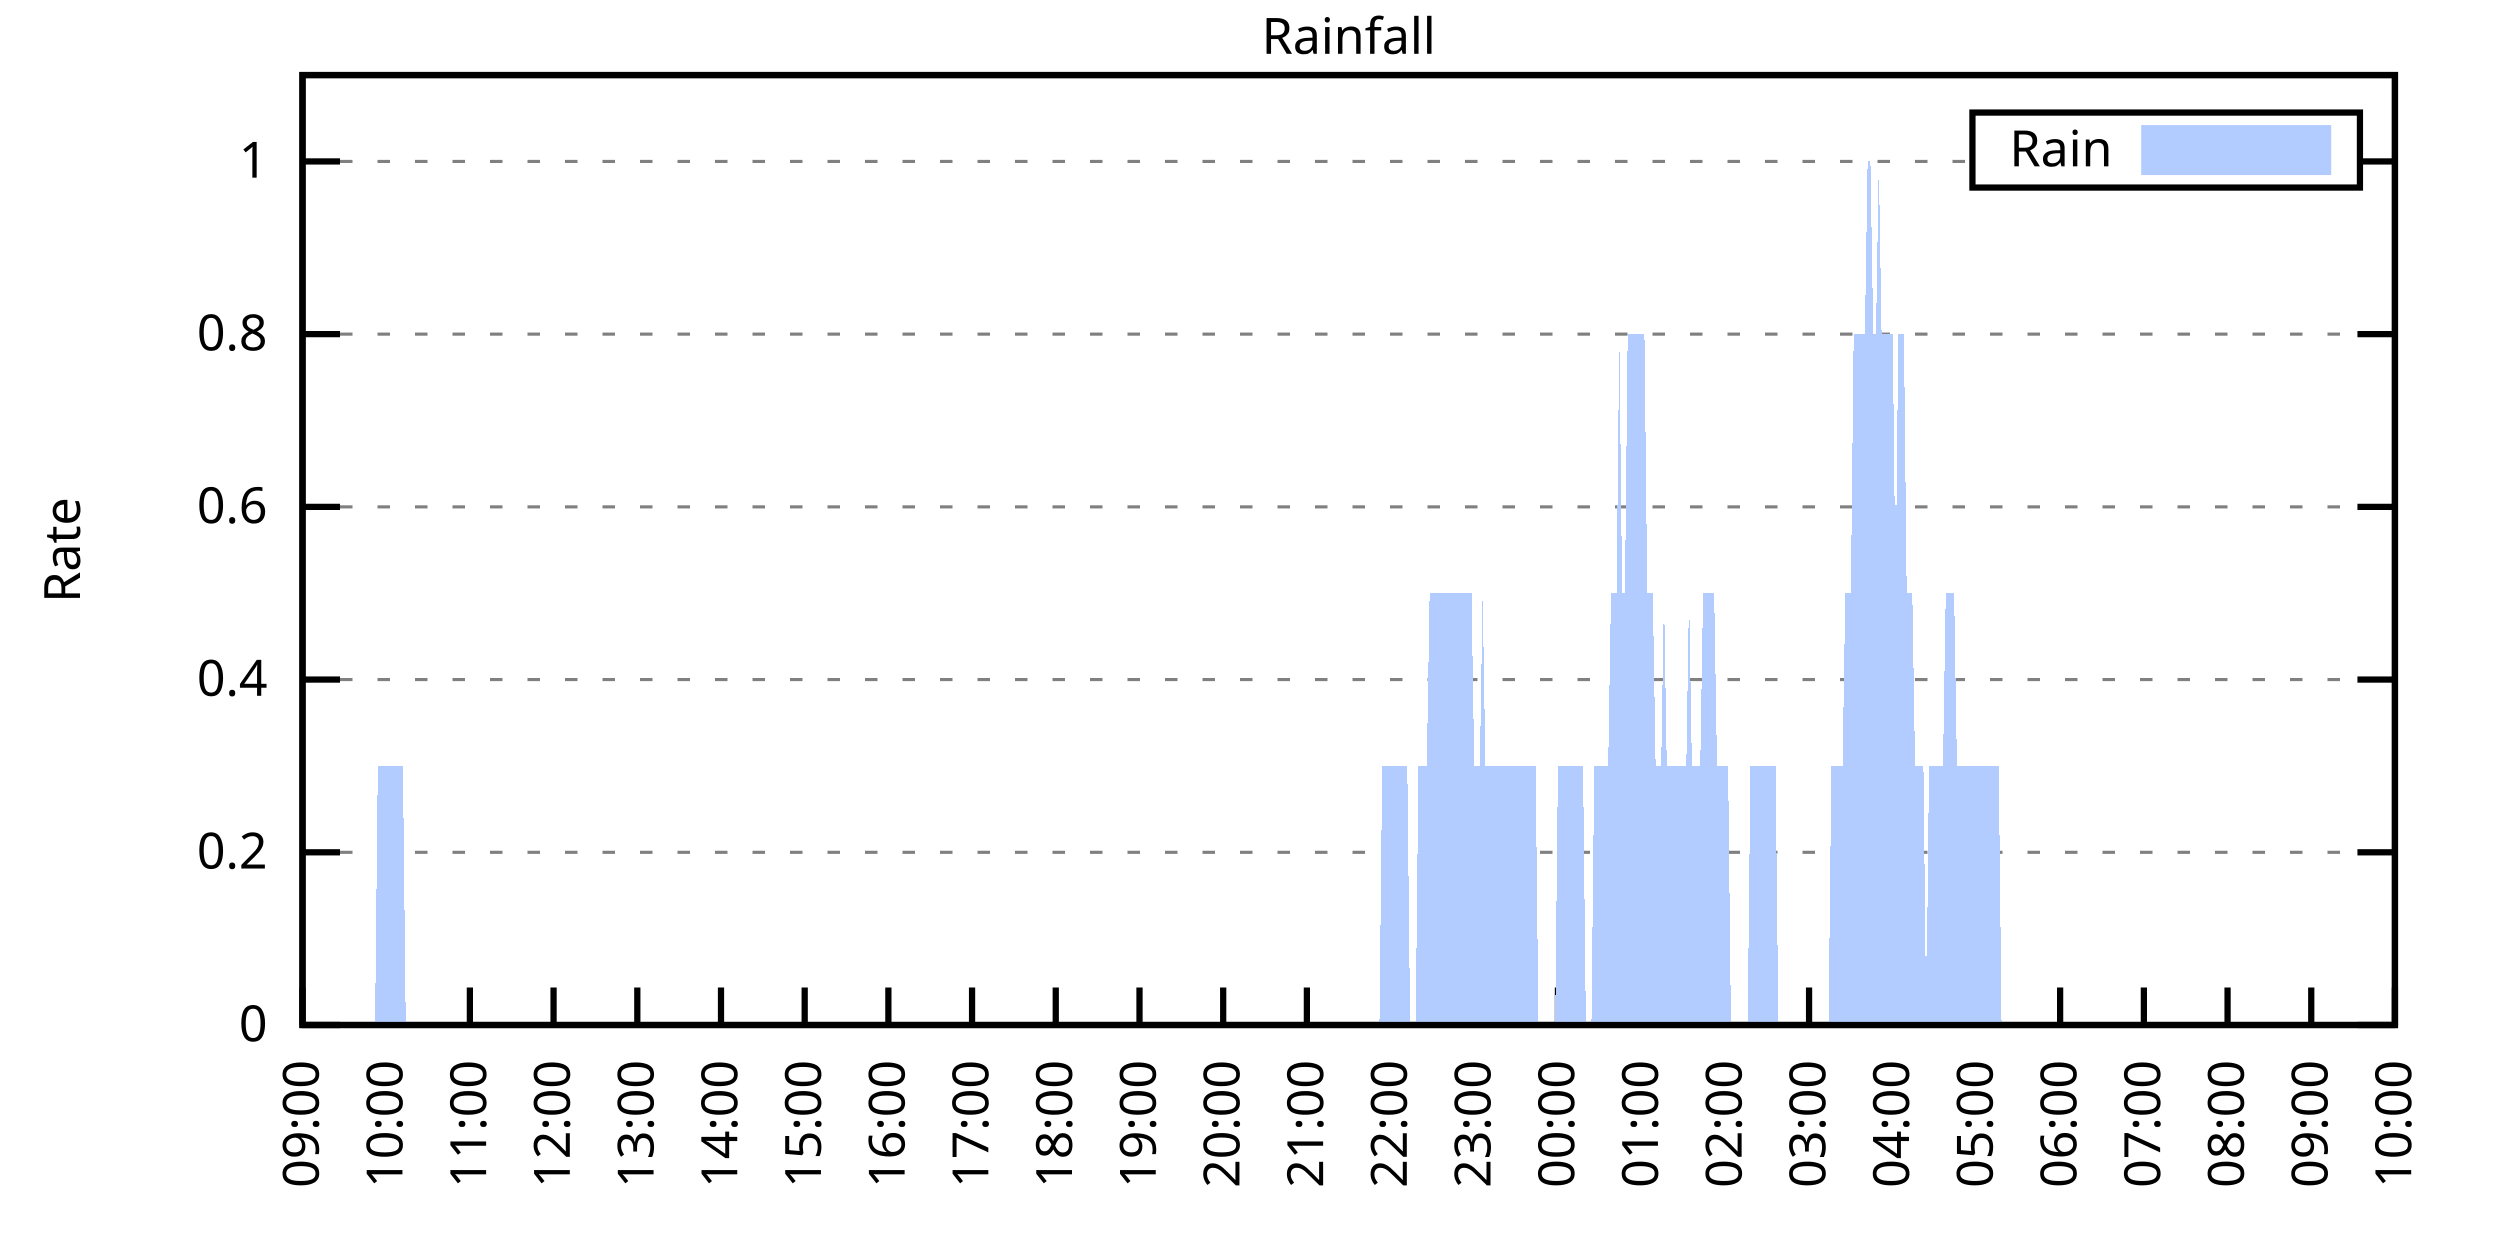
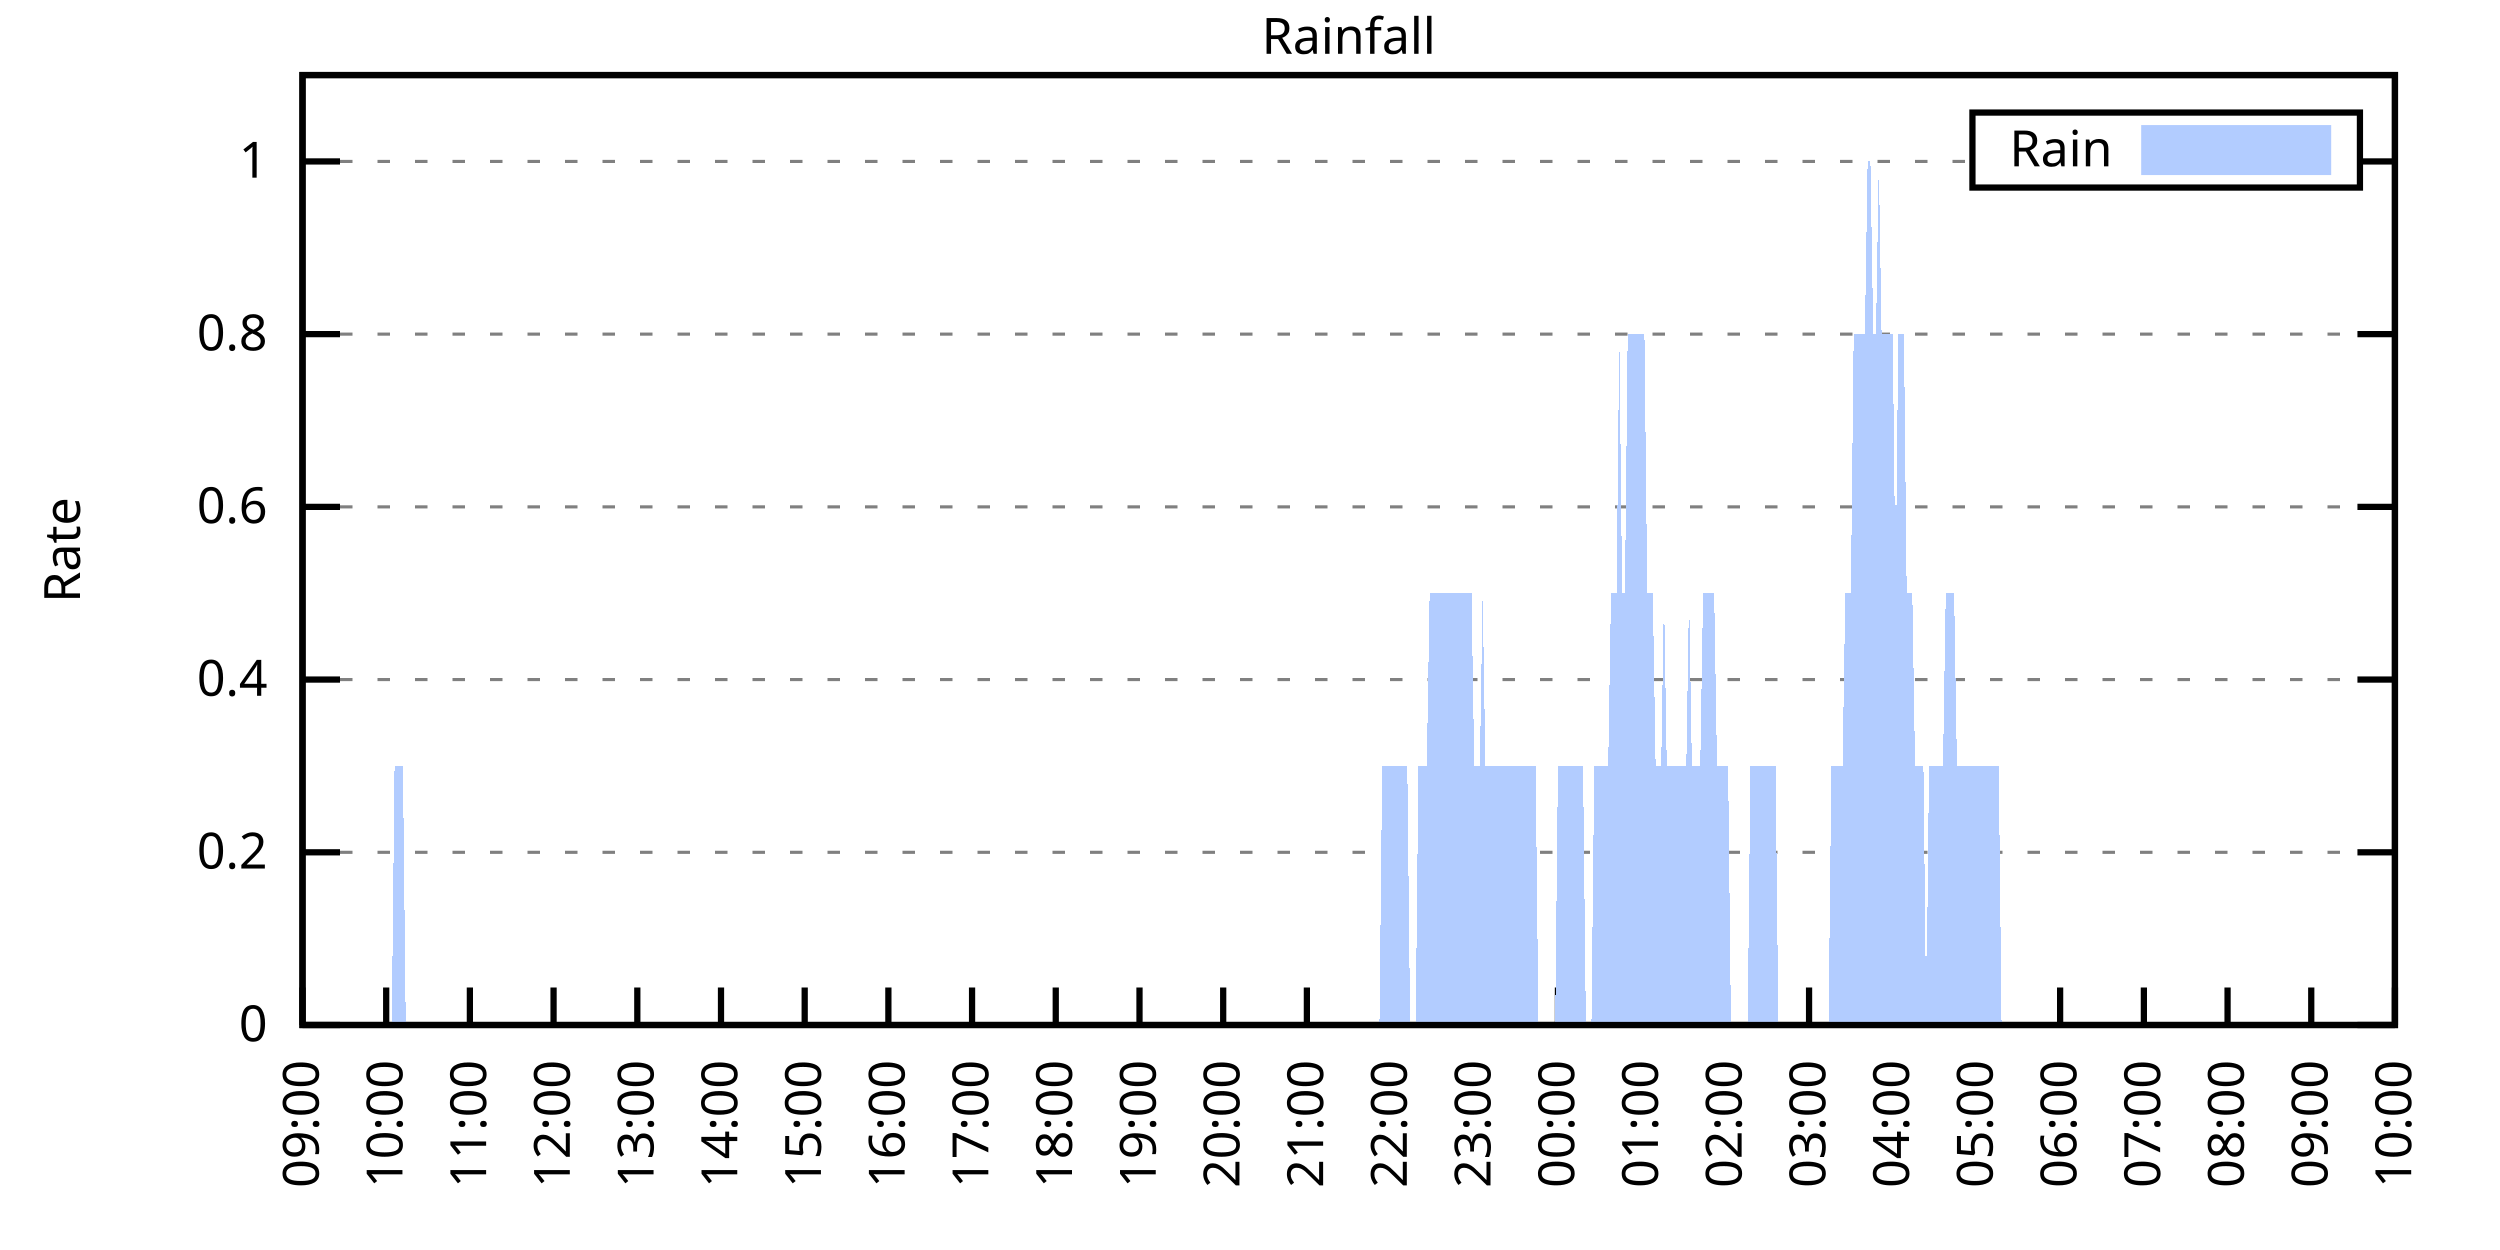
<svg xmlns="http://www.w3.org/2000/svg" xmlns:xlink="http://www.w3.org/1999/xlink" width="400" height="200" viewBox="0 0 400 200">
  <g id="gnuplot_canvas">
    <rect x="0" y="0" width="400" height="200" fill="none" />
    <defs>
      <circle id="gpDot" r="0.5" stroke-width="0.5" stroke="currentColor" />
      <path id="gpPt0" stroke-width="0.333" stroke="currentColor" d="M-1,0 h2 M0,-1 v2" />
      <path id="gpPt1" stroke-width="0.333" stroke="currentColor" d="M-1,-1 L1,1 M1,-1 L-1,1" />
      <path id="gpPt2" stroke-width="0.333" stroke="currentColor" d="M-1,0 L1,0 M0,-1 L0,1 M-1,-1 L1,1 M-1,1 L1,-1" />
      <rect id="gpPt3" stroke-width="0.333" stroke="currentColor" x="-1" y="-1" width="2" height="2" />
      <rect id="gpPt4" stroke-width="0.333" stroke="currentColor" fill="currentColor" x="-1" y="-1" width="2" height="2" />
      <circle id="gpPt5" stroke-width="0.333" stroke="currentColor" cx="0" cy="0" r="1" />
      <use xlink:href="#gpPt5" id="gpPt6" fill="currentColor" stroke="none" />
      <path id="gpPt7" stroke-width="0.333" stroke="currentColor" d="M0,-1.33 L-1.33,0.67 L1.33,0.67 z" />
      <use xlink:href="#gpPt7" id="gpPt8" fill="currentColor" stroke="none" />
      <use xlink:href="#gpPt7" id="gpPt9" stroke="currentColor" transform="rotate(180)" />
      <use xlink:href="#gpPt9" id="gpPt10" fill="currentColor" stroke="none" />
      <use xlink:href="#gpPt3" id="gpPt11" stroke="currentColor" transform="rotate(45)" />
      <use xlink:href="#gpPt11" id="gpPt12" fill="currentColor" stroke="none" />
      <path id="gpPt13" stroke-width="0.333" stroke="currentColor" d="M0,1.330 L1.265,0.411 L0.782,-1.067 L-0.782,-1.076 L-1.265,0.411 z" />
      <use xlink:href="#gpPt13" id="gpPt14" fill="currentColor" stroke="none" />
      <filter id="textbox" filterUnits="objectBoundingBox" x="0" y="0" height="1" width="1">
        <feFlood flood-color="white" flood-opacity="1" result="bgnd" />
        <feComposite in="SourceGraphic" in2="bgnd" operator="atop" />
      </filter>
      <filter id="greybox" filterUnits="objectBoundingBox" x="0" y="0" height="1" width="1">
        <feFlood flood-color="lightgrey" flood-opacity="1" result="grey" />
        <feComposite in="SourceGraphic" in2="grey" operator="atop" />
      </filter>
    </defs>
    <g fill="none" color="white" stroke="currentColor" stroke-width="1.00" stroke-linecap="butt" stroke-linejoin="miter">
</g>
    <g fill="none" color="black" stroke="currentColor" stroke-width="1.00" stroke-linecap="butt" stroke-linejoin="miter">
      <g stroke="none" shape-rendering="crispEdges">
        <polygon fill="rgb(255, 255, 255)" points="48.40,164.00 383.18,164.00 383.18,12.02 48.40,12.02 " />
      </g>
    </g>
    <g fill="none" color="black" stroke="currentColor" stroke-width="1.00" stroke-linecap="butt" stroke-linejoin="miter">
</g>
    <g fill="none" color="black" stroke="black" stroke-width="0.50" stroke-linecap="butt" stroke-linejoin="miter">
</g>
    <g fill="none" color="gray" stroke="currentColor" stroke-width="0.50" stroke-linecap="butt" stroke-linejoin="miter">
      <path stroke="gray" stroke-dasharray="2,4" class="gridline" d="M48.40,164.00 L383.19,164.00  " />
    </g>
    <g fill="none" color="gray" stroke="gray" stroke-width="1.00" stroke-linecap="butt" stroke-linejoin="miter">
</g>
    <g fill="none" color="black" stroke="currentColor" stroke-width="1.00" stroke-linecap="butt" stroke-linejoin="miter">
      <path stroke="black" d="M48.40,164.00 L54.40,164.00 M383.19,164.00 L377.19,164.00  " />
      <g transform="translate(42.80,166.60)" stroke="none" fill="black" font-family="Sans" font-size="8.00" text-anchor="end">
        <text>
          <tspan font-family="Sans"> 0</tspan>
        </text>
      </g>
    </g>
    <g fill="none" color="black" stroke="currentColor" stroke-width="1.00" stroke-linecap="butt" stroke-linejoin="miter">
</g>
    <g fill="none" color="black" stroke="black" stroke-width="0.50" stroke-linecap="butt" stroke-linejoin="miter">
</g>
    <g fill="none" color="gray" stroke="currentColor" stroke-width="0.50" stroke-linecap="butt" stroke-linejoin="miter">
      <path stroke="gray" stroke-dasharray="2,4" class="gridline" d="M48.40,136.37 L383.19,136.37  " />
    </g>
    <g fill="none" color="gray" stroke="gray" stroke-width="1.00" stroke-linecap="butt" stroke-linejoin="miter">
</g>
    <g fill="none" color="black" stroke="currentColor" stroke-width="1.00" stroke-linecap="butt" stroke-linejoin="miter">
      <path stroke="black" d="M48.40,136.37 L54.40,136.37 M383.19,136.37 L377.19,136.37  " />
      <g transform="translate(42.80,138.97)" stroke="none" fill="black" font-family="Sans" font-size="8.00" text-anchor="end">
        <text>
          <tspan font-family="Sans"> 0.2</tspan>
        </text>
      </g>
    </g>
    <g fill="none" color="black" stroke="currentColor" stroke-width="1.00" stroke-linecap="butt" stroke-linejoin="miter">
</g>
    <g fill="none" color="black" stroke="black" stroke-width="0.50" stroke-linecap="butt" stroke-linejoin="miter">
</g>
    <g fill="none" color="gray" stroke="currentColor" stroke-width="0.50" stroke-linecap="butt" stroke-linejoin="miter">
      <path stroke="gray" stroke-dasharray="2,4" class="gridline" d="M48.40,108.73 L383.19,108.73  " />
    </g>
    <g fill="none" color="gray" stroke="gray" stroke-width="1.00" stroke-linecap="butt" stroke-linejoin="miter">
</g>
    <g fill="none" color="black" stroke="currentColor" stroke-width="1.00" stroke-linecap="butt" stroke-linejoin="miter">
      <path stroke="black" d="M48.40,108.73 L54.40,108.73 M383.19,108.73 L377.19,108.73  " />
      <g transform="translate(42.80,111.33)" stroke="none" fill="black" font-family="Sans" font-size="8.00" text-anchor="end">
        <text>
          <tspan font-family="Sans"> 0.4</tspan>
        </text>
      </g>
    </g>
    <g fill="none" color="black" stroke="currentColor" stroke-width="1.00" stroke-linecap="butt" stroke-linejoin="miter">
</g>
    <g fill="none" color="black" stroke="black" stroke-width="0.50" stroke-linecap="butt" stroke-linejoin="miter">
</g>
    <g fill="none" color="gray" stroke="currentColor" stroke-width="0.50" stroke-linecap="butt" stroke-linejoin="miter">
      <path stroke="gray" stroke-dasharray="2,4" class="gridline" d="M48.40,81.10 L383.19,81.10  " />
    </g>
    <g fill="none" color="gray" stroke="gray" stroke-width="1.00" stroke-linecap="butt" stroke-linejoin="miter">
</g>
    <g fill="none" color="black" stroke="currentColor" stroke-width="1.00" stroke-linecap="butt" stroke-linejoin="miter">
      <path stroke="black" d="M48.40,81.10 L54.40,81.10 M383.19,81.10 L377.19,81.10  " />
      <g transform="translate(42.80,83.70)" stroke="none" fill="black" font-family="Sans" font-size="8.00" text-anchor="end">
        <text>
          <tspan font-family="Sans"> 0.6</tspan>
        </text>
      </g>
    </g>
    <g fill="none" color="black" stroke="currentColor" stroke-width="1.00" stroke-linecap="butt" stroke-linejoin="miter">
</g>
    <g fill="none" color="black" stroke="black" stroke-width="0.50" stroke-linecap="butt" stroke-linejoin="miter">
</g>
    <g fill="none" color="gray" stroke="currentColor" stroke-width="0.50" stroke-linecap="butt" stroke-linejoin="miter">
      <path stroke="gray" stroke-dasharray="2,4" class="gridline" d="M48.40,53.46 L383.19,53.46  " />
    </g>
    <g fill="none" color="gray" stroke="gray" stroke-width="1.00" stroke-linecap="butt" stroke-linejoin="miter">
</g>
    <g fill="none" color="black" stroke="currentColor" stroke-width="1.00" stroke-linecap="butt" stroke-linejoin="miter">
      <path stroke="black" d="M48.40,53.46 L54.40,53.46 M383.19,53.46 L377.19,53.46  " />
      <g transform="translate(42.80,56.06)" stroke="none" fill="black" font-family="Sans" font-size="8.00" text-anchor="end">
        <text>
          <tspan font-family="Sans"> 0.8</tspan>
        </text>
      </g>
    </g>
    <g fill="none" color="black" stroke="currentColor" stroke-width="1.00" stroke-linecap="butt" stroke-linejoin="miter">
</g>
    <g fill="none" color="black" stroke="black" stroke-width="0.50" stroke-linecap="butt" stroke-linejoin="miter">
</g>
    <g fill="none" color="gray" stroke="currentColor" stroke-width="0.50" stroke-linecap="butt" stroke-linejoin="miter">
      <path stroke="gray" stroke-dasharray="2,4" class="gridline" d="M48.40,25.83 L315.59,25.83 M377.59,25.83 L383.19,25.83  " />
    </g>
    <g fill="none" color="gray" stroke="gray" stroke-width="1.00" stroke-linecap="butt" stroke-linejoin="miter">
</g>
    <g fill="none" color="black" stroke="currentColor" stroke-width="1.00" stroke-linecap="butt" stroke-linejoin="miter">
      <path stroke="black" d="M48.40,25.83 L54.40,25.83 M383.19,25.83 L377.19,25.83  " />
      <g transform="translate(42.80,28.43)" stroke="none" fill="black" font-family="Sans" font-size="8.00" text-anchor="end">
        <text>
          <tspan font-family="Sans"> 1</tspan>
        </text>
      </g>
    </g>
    <g fill="none" color="black" stroke="currentColor" stroke-width="1.00" stroke-linecap="butt" stroke-linejoin="miter">
      <path stroke="black" d="M48.40,164.00 L48.40,158.00  " />
      <g transform="translate(51.00,169.60) rotate(270.00)" stroke="none" fill="black" font-family="Sans" font-size="8.00" text-anchor="end">
        <text>
          <tspan font-family="Sans">09:00</tspan>
        </text>
      </g>
    </g>
    <g fill="none" color="black" stroke="currentColor" stroke-width="1.00" stroke-linecap="butt" stroke-linejoin="miter">
      <path stroke="black" d="M61.79,164.00 L61.79,158.00  " />
      <g transform="translate(64.39,169.60) rotate(270.00)" stroke="none" fill="black" font-family="Sans" font-size="8.00" text-anchor="end">
        <text>
          <tspan font-family="Sans">10:00</tspan>
        </text>
      </g>
    </g>
    <g fill="none" color="black" stroke="currentColor" stroke-width="1.00" stroke-linecap="butt" stroke-linejoin="miter">
      <path stroke="black" d="M75.18,164.00 L75.18,158.00  " />
      <g transform="translate(77.78,169.60) rotate(270.00)" stroke="none" fill="black" font-family="Sans" font-size="8.00" text-anchor="end">
        <text>
          <tspan font-family="Sans">11:00</tspan>
        </text>
      </g>
    </g>
    <g fill="none" color="black" stroke="currentColor" stroke-width="1.00" stroke-linecap="butt" stroke-linejoin="miter">
      <path stroke="black" d="M88.57,164.00 L88.57,158.00  " />
      <g transform="translate(91.17,169.60) rotate(270.00)" stroke="none" fill="black" font-family="Sans" font-size="8.00" text-anchor="end">
        <text>
          <tspan font-family="Sans">12:00</tspan>
        </text>
      </g>
    </g>
    <g fill="none" color="black" stroke="currentColor" stroke-width="1.00" stroke-linecap="butt" stroke-linejoin="miter">
      <path stroke="black" d="M101.97,164.00 L101.97,158.00  " />
      <g transform="translate(104.57,169.60) rotate(270.00)" stroke="none" fill="black" font-family="Sans" font-size="8.00" text-anchor="end">
        <text>
          <tspan font-family="Sans">13:00</tspan>
        </text>
      </g>
    </g>
    <g fill="none" color="black" stroke="currentColor" stroke-width="1.00" stroke-linecap="butt" stroke-linejoin="miter">
      <path stroke="black" d="M115.36,164.00 L115.36,158.00  " />
      <g transform="translate(117.96,169.60) rotate(270.00)" stroke="none" fill="black" font-family="Sans" font-size="8.00" text-anchor="end">
        <text>
          <tspan font-family="Sans">14:00</tspan>
        </text>
      </g>
    </g>
    <g fill="none" color="black" stroke="currentColor" stroke-width="1.00" stroke-linecap="butt" stroke-linejoin="miter">
      <path stroke="black" d="M128.75,164.00 L128.75,158.00  " />
      <g transform="translate(131.35,169.60) rotate(270.00)" stroke="none" fill="black" font-family="Sans" font-size="8.00" text-anchor="end">
        <text>
          <tspan font-family="Sans">15:00</tspan>
        </text>
      </g>
    </g>
    <g fill="none" color="black" stroke="currentColor" stroke-width="1.00" stroke-linecap="butt" stroke-linejoin="miter">
      <path stroke="black" d="M142.14,164.00 L142.14,158.00  " />
      <g transform="translate(144.74,169.60) rotate(270.00)" stroke="none" fill="black" font-family="Sans" font-size="8.00" text-anchor="end">
        <text>
          <tspan font-family="Sans">16:00</tspan>
        </text>
      </g>
    </g>
    <g fill="none" color="black" stroke="currentColor" stroke-width="1.00" stroke-linecap="butt" stroke-linejoin="miter">
      <path stroke="black" d="M155.53,164.00 L155.53,158.00  " />
      <g transform="translate(158.13,169.60) rotate(270.00)" stroke="none" fill="black" font-family="Sans" font-size="8.00" text-anchor="end">
        <text>
          <tspan font-family="Sans">17:00</tspan>
        </text>
      </g>
    </g>
    <g fill="none" color="black" stroke="currentColor" stroke-width="1.00" stroke-linecap="butt" stroke-linejoin="miter">
      <path stroke="black" d="M168.92,164.00 L168.92,158.00  " />
      <g transform="translate(171.52,169.60) rotate(270.00)" stroke="none" fill="black" font-family="Sans" font-size="8.00" text-anchor="end">
        <text>
          <tspan font-family="Sans">18:00</tspan>
        </text>
      </g>
    </g>
    <g fill="none" color="black" stroke="currentColor" stroke-width="1.00" stroke-linecap="butt" stroke-linejoin="miter">
      <path stroke="black" d="M182.32,164.00 L182.32,158.00  " />
      <g transform="translate(184.92,169.60) rotate(270.00)" stroke="none" fill="black" font-family="Sans" font-size="8.00" text-anchor="end">
        <text>
          <tspan font-family="Sans">19:00</tspan>
        </text>
      </g>
    </g>
    <g fill="none" color="black" stroke="currentColor" stroke-width="1.00" stroke-linecap="butt" stroke-linejoin="miter">
      <path stroke="black" d="M195.71,164.00 L195.71,158.00  " />
      <g transform="translate(198.31,169.60) rotate(270.00)" stroke="none" fill="black" font-family="Sans" font-size="8.00" text-anchor="end">
        <text>
          <tspan font-family="Sans">20:00</tspan>
        </text>
      </g>
    </g>
    <g fill="none" color="black" stroke="currentColor" stroke-width="1.00" stroke-linecap="butt" stroke-linejoin="miter">
      <path stroke="black" d="M209.10,164.00 L209.10,158.00  " />
      <g transform="translate(211.70,169.60) rotate(270.00)" stroke="none" fill="black" font-family="Sans" font-size="8.00" text-anchor="end">
        <text>
          <tspan font-family="Sans">21:00</tspan>
        </text>
      </g>
    </g>
    <g fill="none" color="black" stroke="currentColor" stroke-width="1.00" stroke-linecap="butt" stroke-linejoin="miter">
      <path stroke="black" d="M222.49,164.00 L222.49,158.00  " />
      <g transform="translate(225.09,169.60) rotate(270.00)" stroke="none" fill="black" font-family="Sans" font-size="8.00" text-anchor="end">
        <text>
          <tspan font-family="Sans">22:00</tspan>
        </text>
      </g>
    </g>
    <g fill="none" color="black" stroke="currentColor" stroke-width="1.00" stroke-linecap="butt" stroke-linejoin="miter">
      <path stroke="black" d="M235.88,164.00 L235.88,158.00  " />
      <g transform="translate(238.48,169.60) rotate(270.00)" stroke="none" fill="black" font-family="Sans" font-size="8.00" text-anchor="end">
        <text>
          <tspan font-family="Sans">23:00</tspan>
        </text>
      </g>
    </g>
    <g fill="none" color="black" stroke="currentColor" stroke-width="1.00" stroke-linecap="butt" stroke-linejoin="miter">
      <path stroke="black" d="M249.27,164.00 L249.27,158.00  " />
      <g transform="translate(251.87,169.60) rotate(270.00)" stroke="none" fill="black" font-family="Sans" font-size="8.00" text-anchor="end">
        <text>
          <tspan font-family="Sans">00:00</tspan>
        </text>
      </g>
    </g>
    <g fill="none" color="black" stroke="currentColor" stroke-width="1.00" stroke-linecap="butt" stroke-linejoin="miter">
      <path stroke="black" d="M262.67,164.00 L262.67,158.00  " />
      <g transform="translate(265.27,169.60) rotate(270.00)" stroke="none" fill="black" font-family="Sans" font-size="8.00" text-anchor="end">
        <text>
          <tspan font-family="Sans">01:00</tspan>
        </text>
      </g>
    </g>
    <g fill="none" color="black" stroke="currentColor" stroke-width="1.00" stroke-linecap="butt" stroke-linejoin="miter">
      <path stroke="black" d="M276.06,164.00 L276.06,158.00  " />
      <g transform="translate(278.66,169.60) rotate(270.00)" stroke="none" fill="black" font-family="Sans" font-size="8.00" text-anchor="end">
        <text>
          <tspan font-family="Sans">02:00</tspan>
        </text>
      </g>
    </g>
    <g fill="none" color="black" stroke="currentColor" stroke-width="1.00" stroke-linecap="butt" stroke-linejoin="miter">
      <path stroke="black" d="M289.45,164.00 L289.45,158.00  " />
      <g transform="translate(292.05,169.60) rotate(270.00)" stroke="none" fill="black" font-family="Sans" font-size="8.00" text-anchor="end">
        <text>
          <tspan font-family="Sans">03:00</tspan>
        </text>
      </g>
    </g>
    <g fill="none" color="black" stroke="currentColor" stroke-width="1.00" stroke-linecap="butt" stroke-linejoin="miter">
      <path stroke="black" d="M302.84,164.00 L302.84,158.00  " />
      <g transform="translate(305.44,169.60) rotate(270.00)" stroke="none" fill="black" font-family="Sans" font-size="8.00" text-anchor="end">
        <text>
          <tspan font-family="Sans">04:00</tspan>
        </text>
      </g>
    </g>
    <g fill="none" color="black" stroke="currentColor" stroke-width="1.00" stroke-linecap="butt" stroke-linejoin="miter">
      <path stroke="black" d="M316.23,164.00 L316.23,158.00  " />
      <g transform="translate(318.83,169.60) rotate(270.00)" stroke="none" fill="black" font-family="Sans" font-size="8.00" text-anchor="end">
        <text>
          <tspan font-family="Sans">05:00</tspan>
        </text>
      </g>
    </g>
    <g fill="none" color="black" stroke="currentColor" stroke-width="1.00" stroke-linecap="butt" stroke-linejoin="miter">
      <path stroke="black" d="M329.62,164.00 L329.62,158.00  " />
      <g transform="translate(332.22,169.60) rotate(270.00)" stroke="none" fill="black" font-family="Sans" font-size="8.00" text-anchor="end">
        <text>
          <tspan font-family="Sans">06:00</tspan>
        </text>
      </g>
    </g>
    <g fill="none" color="black" stroke="currentColor" stroke-width="1.00" stroke-linecap="butt" stroke-linejoin="miter">
      <path stroke="black" d="M343.02,164.00 L343.02,158.00  " />
      <g transform="translate(345.62,169.60) rotate(270.00)" stroke="none" fill="black" font-family="Sans" font-size="8.00" text-anchor="end">
        <text>
          <tspan font-family="Sans">07:00</tspan>
        </text>
      </g>
    </g>
    <g fill="none" color="black" stroke="currentColor" stroke-width="1.00" stroke-linecap="butt" stroke-linejoin="miter">
      <path stroke="black" d="M356.41,164.00 L356.41,158.00  " />
      <g transform="translate(359.01,169.60) rotate(270.00)" stroke="none" fill="black" font-family="Sans" font-size="8.00" text-anchor="end">
        <text>
          <tspan font-family="Sans">08:00</tspan>
        </text>
      </g>
    </g>
    <g fill="none" color="black" stroke="currentColor" stroke-width="1.00" stroke-linecap="butt" stroke-linejoin="miter">
      <path stroke="black" d="M369.80,164.00 L369.80,158.00  " />
      <g transform="translate(372.40,169.60) rotate(270.00)" stroke="none" fill="black" font-family="Sans" font-size="8.00" text-anchor="end">
        <text>
          <tspan font-family="Sans">09:00</tspan>
        </text>
      </g>
    </g>
    <g fill="none" color="black" stroke="currentColor" stroke-width="1.00" stroke-linecap="butt" stroke-linejoin="miter">
      <path stroke="black" d="M383.19,164.00 L383.19,158.00  " />
      <g transform="translate(385.79,169.60) rotate(270.00)" stroke="none" fill="black" font-family="Sans" font-size="8.00" text-anchor="end">
        <text>
          <tspan font-family="Sans">10:00</tspan>
        </text>
      </g>
    </g>
    <g fill="none" color="black" stroke="currentColor" stroke-width="1.00" stroke-linecap="butt" stroke-linejoin="miter">
</g>
    <g fill="none" color="black" stroke="currentColor" stroke-width="1.00" stroke-linecap="butt" stroke-linejoin="miter">
      <path stroke="black" d="M48.40,12.01 L48.40,164.00 L383.19,164.00 L383.19,12.01 L48.40,12.01 Z  " />
    </g>
    <g fill="none" color="black" stroke="currentColor" stroke-width="1.00" stroke-linecap="butt" stroke-linejoin="miter">
</g>
    <g fill="none" color="black" stroke="currentColor" stroke-width="1.00" stroke-linecap="butt" stroke-linejoin="miter">
      <path stroke="black" d="M315.59,30.01 L315.59,18.01 L377.59,18.01 L377.59,30.01 L315.59,30.01 Z  " />
    </g>
    <g id="Rainfall_plot_1">
      <g fill="none" color="white" stroke="black" stroke-width="2.00" stroke-linecap="butt" stroke-linejoin="miter">
</g>
      <g fill="none" color="black" stroke="currentColor" stroke-width="2.00" stroke-linecap="butt" stroke-linejoin="miter">
        <g transform="translate(337.99,26.61)" stroke="none" fill="black" font-family="Sans" font-size="8.00" text-anchor="end">
          <text>
            <tspan font-family="Sans">Rain</tspan>
          </text>
        </g>
      </g>
      <g fill="none" color="black" stroke="currentColor" stroke-width="2.00" stroke-linecap="butt" stroke-linejoin="miter">
        <g stroke="none" shape-rendering="crispEdges">
          <polygon fill="rgb(178, 204, 255)" points="343.59,27.01 371.99,27.01 371.99,21.01 343.59,21.01 " />
        </g>
        <path stroke="rgb(178, 204, 255)" d="M343.59,27.01 L371.99,27.01 L371.99,21.01 L343.59,21.01 L343.59,27.01 Z  " />
      </g>
      <g fill="none" color="black" stroke="currentColor" stroke-width="2.00" stroke-linecap="butt" stroke-linejoin="miter">
        <g stroke="none" shape-rendering="crispEdges">
-           <polygon fill="rgb(178, 204, 255)" points="55.54,164.00 55.99,164.00 56.43,164.00 56.88,164.00 57.33,164.00 57.77,164.00 58.22,164.00 58.67,164.00 59.11,164.00 59.56,164.00 60.01,164.00 60.45,122.55 60.90,122.55 61.35,122.55 61.79,122.55 62.24,122.55 62.68,122.55 63.13,122.55 63.58,122.55 64.02,122.55 64.47,122.55 64.92,164.00 65.36,164.00 65.81,164.00 66.26,164.00 66.70,164.00 67.15,164.00 67.59,164.00 68.04,164.00 68.49,164.00 68.93,164.00 69.38,164.00 69.83,164.00 70.27,164.00 70.72,164.00 71.17,164.00 71.61,164.00 72.06,164.00 72.50,164.00 72.95,164.00 73.40,164.00 73.84,164.00 74.29,164.00 74.74,164.00 75.18,164.00 75.63,164.00 76.08,164.00 76.52,164.00 76.97,164.00 77.42,164.00 77.86,164.00 78.31,164.00 78.75,164.00 79.20,164.00 79.65,164.00 80.09,164.00 80.54,164.00 80.99,164.00 81.43,164.00 81.88,164.00 82.33,164.00 82.77,164.00 83.22,164.00 83.66,164.00 84.11,164.00 84.56,164.00 85.00,164.00 85.45,164.00 85.90,164.00 86.34,164.00 86.79,164.00 87.24,164.00 87.68,164.00 88.13,164.00 88.57,164.00 89.02,164.00 89.47,164.00 89.91,164.00 90.36,164.00 90.81,164.00 91.25,164.00 91.70,164.00 92.15,164.00 92.59,164.00 93.04,164.00 93.49,164.00 93.93,164.00 94.38,164.00 94.82,164.00 95.27,164.00 95.72,164.00 96.16,164.00 96.61,164.00 97.06,164.00 97.50,164.00 97.95,164.00 98.40,164.00 98.84,164.00 99.29,164.00 99.73,164.00 100.18,164.00 100.63,164.00 101.07,164.00 101.52,164.00 101.97,164.00 102.41,164.00 102.86,164.00 103.31,164.00 103.75,164.00 104.20,164.00 104.64,164.00 105.09,164.00 105.54,164.00 105.98,164.00 106.43,164.00 106.88,164.00 107.32,164.00 107.77,164.00 108.22,164.00 108.66,164.00 109.11,164.00 109.55,164.00 110.00,164.00 110.45,164.00 110.89,164.00 111.34,164.00 111.79,164.00 112.23,164.00 112.68,164.00 113.13,164.00 113.57,164.00 114.02,164.00 114.47,164.00 114.91,164.00 115.36,164.00 115.80,164.00 116.25,164.00 116.70,164.00 117.14,164.00 117.59,164.00 118.04,164.00 118.48,164.00 118.93,164.00 119.38,164.00 119.82,164.00 120.27,164.00 120.71,164.00 121.16,164.00 121.61,164.00 122.05,164.00 122.50,164.00 122.95,164.00 123.39,164.00 123.84,164.00 124.29,164.00 124.73,164.00 125.18,164.00 125.62,164.00 126.07,164.00 126.52,164.00 126.96,164.00 127.41,164.00 127.86,164.00 128.30,164.00 128.75,164.00 129.20,164.00 129.64,164.00 130.09,164.00 130.54,164.00 130.98,164.00 131.43,164.00 131.87,164.00 132.32,164.00 132.77,164.00 133.21,164.00 133.66,164.00 134.11,164.00 134.55,164.00 135.00,164.00 135.45,164.00 135.89,164.00 136.34,164.00 136.78,164.00 137.23,164.00 137.68,164.00 138.12,164.00 138.57,164.00 139.02,164.00 139.46,164.00 139.91,164.00 140.36,164.00 140.80,164.00 141.25,164.00 141.69,164.00 142.14,164.00 142.59,164.00 143.03,164.00 143.48,164.00 143.93,164.00 144.37,164.00 144.82,164.00 145.27,164.00 145.71,164.00 146.16,164.00 146.61,164.00 147.05,164.00 147.50,164.00 147.94,164.00 148.39,164.00 148.84,164.00 149.28,164.00 149.73,164.00 150.18,164.00 150.62,164.00 151.07,164.00 151.52,164.00 151.96,164.00 152.41,164.00 152.85,164.00 153.30,164.00 153.75,164.00 154.19,164.00 154.64,164.00 155.09,164.00 155.53,164.00 155.98,164.00 156.43,164.00 156.87,164.00 157.32,164.00 157.76,164.00 158.21,164.00 158.66,164.00 159.10,164.00 159.55,164.00 160.00,164.00 160.44,164.00 160.89,164.00 161.34,164.00 161.78,164.00 162.23,164.00 162.67,164.00 163.12,164.00 163.57,164.00 164.01,164.00 164.46,164.00 164.91,164.00 165.35,164.00 165.80,164.00 166.25,164.00 166.69,164.00 167.14,164.00 167.59,164.00 168.03,164.00 168.48,164.00 168.92,164.00 169.37,164.00 169.82,164.00 170.26,164.00 170.71,164.00 171.16,164.00 171.60,164.00 172.05,164.00 172.50,164.00 172.94,164.00 173.39,164.00 173.83,164.00 174.28,164.00 174.73,164.00 175.17,164.00 175.62,164.00 176.07,164.00 176.51,164.00 176.96,164.00 177.41,164.00 177.85,164.00 178.30,164.00 178.74,164.00 179.19,164.00 179.64,164.00 180.08,164.00 180.53,164.00 180.98,164.00 181.42,164.00 181.87,164.00 182.32,164.00 182.76,164.00 183.21,164.00 183.66,164.00 184.10,164.00 184.55,164.00 184.99,164.00 185.44,164.00 185.89,164.00 186.33,164.00 186.78,164.00 187.23,164.00 187.67,164.00 188.12,164.00 188.57,164.00 189.01,164.00 189.46,164.00 189.90,164.00 190.35,164.00 190.80,164.00 191.24,164.00 191.69,164.00 192.14,164.00 192.58,164.00 193.03,164.00 193.48,164.00 193.92,164.00 194.37,164.00 194.81,164.00 195.26,164.00 195.71,164.00 196.15,164.00 196.60,164.00 197.05,164.00 197.49,164.00 197.94,164.00 198.39,164.00 198.83,164.00 199.28,164.00 199.73,164.00 200.17,164.00 200.62,164.00 201.06,164.00 201.51,164.00 201.96,164.00 202.40,164.00 202.85,164.00 203.30,164.00 203.74,164.00 204.19,164.00 204.64,164.00 205.08,164.00 205.53,164.00 205.97,164.00 206.42,164.00 206.87,164.00 207.31,164.00 207.76,164.00 208.21,164.00 208.65,164.00 209.10,164.00 209.55,164.00 209.99,164.00 210.44,164.00 210.88,164.00 211.33,164.00 211.78,164.00 212.22,164.00 212.67,164.00 213.12,164.00 213.56,164.00 214.01,164.00 214.46,164.00 214.90,164.00 215.35,164.00 215.80,164.00 216.24,164.00 216.69,164.00 217.13,164.00 217.58,164.00 218.03,164.00 218.47,164.00 218.92,164.00 219.37,164.00 219.81,164.00 220.26,164.00 220.71,164.00 221.15,122.55 221.60,122.55 222.04,122.55 222.49,122.55 222.94,122.55 223.38,122.55 223.83,122.55 224.28,122.55 224.72,122.55 225.17,122.55 225.62,164.00 226.06,164.00 226.51,164.00 226.95,122.55 227.40,122.55 227.85,122.55 228.29,122.55 228.74,94.91 229.19,94.91 229.63,94.91 230.08,94.91 230.53,94.91 230.97,94.91 231.42,94.91 231.86,94.91 232.31,94.91 232.76,94.91 233.20,94.91 233.65,94.91 234.10,94.91 234.54,94.91 234.99,94.91 235.44,94.91 235.88,122.55 236.33,122.55 236.78,122.55 237.22,94.91 237.67,122.55 238.11,122.55 238.56,122.55 239.01,122.55 239.45,122.55 239.90,122.55 240.35,122.55 240.79,122.55 241.24,122.55 241.69,122.55 242.13,122.55 242.58,122.55 243.02,122.55 243.47,122.55 243.92,122.55 244.36,122.55 244.81,122.55 245.26,122.55 245.70,122.55 246.15,164.00 246.60,164.00 247.04,164.00 247.49,164.00 247.93,164.00 248.38,164.00 248.83,164.00 249.27,122.55 249.72,122.55 250.17,122.55 250.61,122.55 251.06,122.55 251.51,122.55 251.95,122.55 252.40,122.55 252.85,122.55 253.29,122.55 253.74,164.00 254.18,164.00 254.63,164.00 255.08,122.55 255.52,122.55 255.97,122.55 256.42,122.55 256.86,122.55 257.31,122.55 257.76,94.91 258.20,94.91 258.65,94.91 259.09,53.46 259.54,94.91 259.99,94.91 260.43,53.46 260.88,53.46 261.33,53.46 261.77,53.46 262.22,53.46 262.67,53.46 263.11,53.46 263.56,94.91 264.00,94.91 264.45,94.91 264.90,122.55 265.34,122.55 265.79,122.55 266.24,94.91 266.68,122.55 267.13,122.55 267.58,122.55 268.02,122.55 268.47,122.55 268.92,122.55 269.36,122.55 269.81,122.55 270.25,94.91 270.70,122.55 271.15,122.55 271.59,122.55 272.04,122.55 272.49,94.91 272.93,94.91 273.38,94.91 273.83,94.91 274.27,94.91 274.72,122.55 275.16,122.55 275.61,122.55 276.06,122.55 276.50,122.55 276.95,164.00 277.40,164.00 277.84,164.00 278.29,164.00 278.74,164.00 279.18,164.00 279.63,164.00 280.07,122.55 280.52,122.55 280.97,122.55 281.41,122.55 281.86,122.55 282.31,122.55 282.75,122.55 283.20,122.55 283.65,122.55 284.09,122.55 284.54,164.00 284.98,164.00 285.43,164.00 285.88,164.00 286.32,164.00 286.77,164.00 287.22,164.00 287.66,164.00 288.11,164.00 288.56,164.00 289.00,164.00 289.45,164.00 289.90,164.00 290.34,164.00 290.79,164.00 291.23,164.00 291.68,164.00 292.13,164.00 292.57,164.00 293.02,122.55 293.47,122.55 293.91,122.55 294.36,122.55 294.81,122.55 295.25,94.91 295.70,94.91 296.14,94.91 296.59,53.46 297.04,53.46 297.48,53.46 297.93,53.46 298.38,53.46 298.82,25.83 299.27,25.83 299.72,53.46 300.16,53.46 300.61,25.83 301.05,53.46 301.50,53.46 301.95,53.46 302.39,53.46 302.84,53.46 303.29,94.91 303.73,53.46 304.18,53.46 304.63,53.46 305.07,94.91 305.52,94.91 305.97,94.91 306.41,122.55 306.86,122.55 307.30,122.55 307.75,122.55 308.20,164.00 308.64,122.55 309.09,122.55 309.54,122.55 309.98,122.55 310.43,122.55 310.88,122.55 311.32,94.91 311.77,94.91 312.21,94.91 312.66,94.91 313.11,122.55 313.55,122.55 314.00,122.55 314.45,122.55 314.89,122.55 315.34,122.55 315.79,122.55 316.23,122.55 316.68,122.55 317.12,122.55 317.57,122.55 318.02,122.55 318.46,122.55 318.91,122.55 319.36,122.55 319.80,122.55 320.25,164.00 320.70,164.00 321.14,164.00 321.59,164.00 322.04,164.00 322.48,164.00 322.93,164.00 323.37,164.00 323.82,164.00 324.27,164.00 324.71,164.00 325.16,164.00 325.61,164.00 326.05,164.00 326.50,164.00 326.95,164.00 327.39,164.00 327.84,164.00 328.28,164.00 328.73,164.00 329.18,164.00 329.62,164.00 330.07,164.00 330.52,164.00 330.96,164.00 331.41,164.00 331.86,164.00 332.30,164.00 332.75,164.00 333.19,164.00 333.64,164.00 334.09,164.00 334.53,164.00 334.98,164.00 335.43,164.00 335.87,164.00 336.32,164.00 336.77,164.00 337.21,164.00 337.66,164.00 338.10,164.00 338.55,164.00 339.00,164.00 339.44,164.00 339.89,164.00 340.34,164.00 340.78,164.00 341.23,164.00 341.68,164.00 342.12,164.00 342.57,164.00 343.02,164.00 343.46,164.00 343.91,164.00 344.35,164.00 344.80,164.00 345.25,164.00 345.69,164.00 346.14,164.00 346.59,164.00 347.03,164.00 347.48,164.00 347.93,164.00 348.37,164.00 348.82,164.00 349.26,164.00 349.71,164.00 350.16,164.00 350.60,164.00 351.05,164.00 351.50,164.00 351.94,164.00 352.39,164.00 352.84,164.00 353.28,164.00 353.73,164.00 354.17,164.00 354.62,164.00 355.07,164.00 355.51,164.00 355.96,164.00 356.41,164.00 356.85,164.00 357.30,164.00 357.75,164.00 358.19,164.00 358.64,164.00 359.09,164.00 359.53,164.00 359.98,164.00 360.42,164.00 360.87,164.00 361.32,164.00 361.76,164.00 362.21,164.00 362.66,164.00 363.10,164.00 363.55,164.00 364.00,164.00 364.44,164.00 364.89,164.00 365.33,164.00 365.78,164.00 366.23,164.00 366.67,164.00 367.12,164.00 367.57,164.00 368.01,164.00 368.46,164.00 368.91,164.00 369.35,164.00 369.80,164.00 370.24,164.00 370.69,164.00 371.14,164.00 371.58,164.00 372.03,164.00 372.48,164.00 372.92,164.00 373.37,164.00 373.82,164.00 374.26,164.00 374.71,164.00 375.16,164.00 375.60,164.00 376.05,164.00 376.49,164.00 376.49,164.00 55.54,164.00 " />
+           <polygon fill="rgb(178, 204, 255)" points="58.67,164.00 59.11,164.00 59.56,164.00 60.01,164.00 60.45,164.00 60.90,164.00 61.35,164.00 61.79,164.00 62.24,164.00 62.68,164.00 63.13,122.55 63.58,122.55 64.02,122.55 64.47,122.55 64.92,164.00 65.36,164.00 65.81,164.00 66.26,164.00 66.70,164.00 67.15,164.00 67.59,164.00 68.04,164.00 68.49,164.00 68.93,164.00 69.38,164.00 69.83,164.00 70.27,164.00 70.72,164.00 71.17,164.00 71.61,164.00 72.06,164.00 72.50,164.00 72.95,164.00 73.40,164.00 73.84,164.00 74.29,164.00 74.74,164.00 75.18,164.00 75.63,164.00 76.08,164.00 76.52,164.00 76.97,164.00 77.42,164.00 77.86,164.00 78.31,164.00 78.75,164.00 79.20,164.00 79.65,164.00 80.09,164.00 80.54,164.00 80.99,164.00 81.43,164.00 81.88,164.00 82.33,164.00 82.77,164.00 83.22,164.00 83.66,164.00 84.11,164.00 84.56,164.00 85.00,164.00 85.45,164.00 85.90,164.00 86.34,164.00 86.79,164.00 87.24,164.00 87.68,164.00 88.13,164.00 88.57,164.00 89.02,164.00 89.47,164.00 89.91,164.00 90.36,164.00 90.81,164.00 91.25,164.00 91.70,164.00 92.15,164.00 92.59,164.00 93.04,164.00 93.49,164.00 93.93,164.00 94.38,164.00 94.82,164.00 95.27,164.00 95.72,164.00 96.16,164.00 96.61,164.00 97.06,164.00 97.50,164.00 97.95,164.00 98.40,164.00 98.84,164.00 99.29,164.00 99.73,164.00 100.18,164.00 100.63,164.00 101.07,164.00 101.52,164.00 101.97,164.00 102.41,164.00 102.86,164.00 103.31,164.00 103.75,164.00 104.20,164.00 104.64,164.00 105.09,164.00 105.54,164.00 105.98,164.00 106.43,164.00 106.88,164.00 107.32,164.00 107.77,164.00 108.22,164.00 108.66,164.00 109.11,164.00 109.55,164.00 110.00,164.00 110.45,164.00 110.89,164.00 111.34,164.00 111.79,164.00 112.23,164.00 112.68,164.00 113.13,164.00 113.57,164.00 114.02,164.00 114.47,164.00 114.91,164.00 115.36,164.00 115.80,164.00 116.25,164.00 116.70,164.00 117.14,164.00 117.59,164.00 118.04,164.00 118.48,164.00 118.93,164.00 119.38,164.00 119.82,164.00 120.27,164.00 120.71,164.00 121.16,164.00 121.61,164.00 122.05,164.00 122.50,164.00 122.95,164.00 123.39,164.00 123.84,164.00 124.29,164.00 124.73,164.00 125.18,164.00 125.62,164.00 126.07,164.00 126.52,164.00 126.96,164.00 127.41,164.00 127.86,164.00 128.30,164.00 128.75,164.00 129.20,164.00 129.64,164.00 130.09,164.00 130.54,164.00 130.98,164.00 131.43,164.00 131.87,164.00 132.32,164.00 132.77,164.00 133.21,164.00 133.66,164.00 134.11,164.00 134.55,164.00 135.00,164.00 135.45,164.00 135.89,164.00 136.34,164.00 136.78,164.00 137.23,164.00 137.68,164.00 138.12,164.00 138.57,164.00 139.02,164.00 139.46,164.00 139.91,164.00 140.36,164.00 140.80,164.00 141.25,164.00 141.69,164.00 142.14,164.00 142.59,164.00 143.03,164.00 143.48,164.00 143.93,164.00 144.37,164.00 144.82,164.00 145.27,164.00 145.71,164.00 146.16,164.00 146.61,164.00 147.05,164.00 147.50,164.00 147.94,164.00 148.39,164.00 148.84,164.00 149.28,164.00 149.73,164.00 150.18,164.00 150.62,164.00 151.07,164.00 151.52,164.00 151.96,164.00 152.41,164.00 152.85,164.00 153.30,164.00 153.75,164.00 154.19,164.00 154.64,164.00 155.09,164.00 155.53,164.00 155.98,164.00 156.43,164.00 156.87,164.00 157.32,164.00 157.76,164.00 158.21,164.00 158.66,164.00 159.10,164.00 159.55,164.00 160.00,164.00 160.44,164.00 160.89,164.00 161.34,164.00 161.78,164.00 162.23,164.00 162.67,164.00 163.12,164.00 163.57,164.00 164.01,164.00 164.46,164.00 164.91,164.00 165.35,164.00 165.80,164.00 166.25,164.00 166.69,164.00 167.14,164.00 167.59,164.00 168.03,164.00 168.48,164.00 168.92,164.00 169.37,164.00 169.82,164.00 170.26,164.00 170.71,164.00 171.16,164.00 171.60,164.00 172.05,164.00 172.50,164.00 172.94,164.00 173.39,164.00 173.83,164.00 174.28,164.00 174.73,164.00 175.17,164.00 175.62,164.00 176.07,164.00 176.51,164.00 176.96,164.00 177.41,164.00 177.85,164.00 178.30,164.00 178.74,164.00 179.19,164.00 179.64,164.00 180.08,164.00 180.53,164.00 180.98,164.00 181.42,164.00 181.87,164.00 182.32,164.00 182.76,164.00 183.21,164.00 183.66,164.00 184.10,164.00 184.55,164.00 184.99,164.00 185.44,164.00 185.89,164.00 186.33,164.00 186.78,164.00 187.23,164.00 187.67,164.00 188.12,164.00 188.57,164.00 189.01,164.00 189.46,164.00 189.90,164.00 190.35,164.00 190.80,164.00 191.24,164.00 191.69,164.00 192.14,164.00 192.58,164.00 193.03,164.00 193.48,164.00 193.92,164.00 194.37,164.00 194.81,164.00 195.26,164.00 195.71,164.00 196.15,164.00 196.60,164.00 197.05,164.00 197.49,164.00 197.94,164.00 198.39,164.00 198.83,164.00 199.28,164.00 199.73,164.00 200.17,164.00 200.62,164.00 201.06,164.00 201.51,164.00 201.96,164.00 202.40,164.00 202.85,164.00 203.30,164.00 203.74,164.00 204.19,164.00 204.64,164.00 205.08,164.00 205.53,164.00 205.97,164.00 206.42,164.00 206.87,164.00 207.31,164.00 207.76,164.00 208.21,164.00 208.65,164.00 209.10,164.00 209.55,164.00 209.99,164.00 210.44,164.00 210.88,164.00 211.33,164.00 211.78,164.00 212.22,164.00 212.67,164.00 213.12,164.00 213.56,164.00 214.01,164.00 214.46,164.00 214.90,164.00 215.35,164.00 215.80,164.00 216.24,164.00 216.69,164.00 217.13,164.00 217.58,164.00 218.03,164.00 218.47,164.00 218.92,164.00 219.37,164.00 219.81,164.00 220.26,164.00 220.71,164.00 221.15,122.55 221.60,122.55 222.04,122.55 222.49,122.55 222.94,122.55 223.38,122.55 223.83,122.55 224.28,122.55 224.72,122.55 225.17,122.55 225.62,164.00 226.06,164.00 226.51,164.00 226.95,122.55 227.40,122.55 227.85,122.55 228.29,122.55 228.74,94.91 229.19,94.91 229.63,94.91 230.08,94.91 230.53,94.91 230.97,94.91 231.42,94.91 231.86,94.91 232.31,94.91 232.76,94.91 233.20,94.91 233.65,94.91 234.10,94.91 234.54,94.91 234.99,94.91 235.44,94.91 235.88,122.55 236.33,122.55 236.78,122.55 237.22,94.91 237.67,122.55 238.11,122.55 238.56,122.55 239.01,122.55 239.45,122.55 239.90,122.55 240.35,122.55 240.79,122.55 241.24,122.55 241.69,122.55 242.13,122.55 242.58,122.55 243.02,122.55 243.47,122.55 243.92,122.55 244.36,122.55 244.81,122.55 245.26,122.55 245.70,122.55 246.15,164.00 246.60,164.00 247.04,164.00 247.49,164.00 247.93,164.00 248.38,164.00 248.83,164.00 249.27,122.55 249.72,122.55 250.17,122.55 250.61,122.55 251.06,122.55 251.51,122.55 251.95,122.55 252.40,122.55 252.85,122.55 253.29,122.55 253.74,164.00 254.18,164.00 254.63,164.00 255.08,122.55 255.52,122.55 255.97,122.55 256.42,122.55 256.86,122.55 257.31,122.55 257.76,94.91 258.20,94.91 258.65,94.91 259.09,53.46 259.54,94.91 259.99,94.91 260.43,53.46 260.88,53.46 261.33,53.46 261.77,53.46 262.22,53.46 262.67,53.46 263.11,53.46 263.56,94.91 264.00,94.91 264.45,94.91 264.90,122.55 265.34,122.55 265.79,122.55 266.24,94.91 266.68,122.55 267.13,122.55 267.58,122.55 268.02,122.55 268.47,122.55 268.92,122.55 269.36,122.55 269.81,122.55 270.25,94.91 270.70,122.55 271.15,122.55 271.59,122.55 272.04,122.55 272.49,94.91 272.93,94.91 273.38,94.91 273.83,94.91 274.27,94.91 274.72,122.55 275.16,122.55 275.61,122.55 276.06,122.55 276.50,122.55 276.95,164.00 277.40,164.00 277.84,164.00 278.29,164.00 278.74,164.00 279.18,164.00 279.63,164.00 280.07,122.55 280.52,122.55 280.97,122.55 281.41,122.55 281.86,122.55 282.31,122.55 282.75,122.55 283.20,122.55 283.65,122.55 284.09,122.55 284.54,164.00 284.98,164.00 285.43,164.00 285.88,164.00 286.32,164.00 286.77,164.00 287.22,164.00 287.66,164.00 288.11,164.00 288.56,164.00 289.00,164.00 289.45,164.00 289.90,164.00 290.34,164.00 290.79,164.00 291.23,164.00 291.68,164.00 292.13,164.00 292.57,164.00 293.02,122.55 293.47,122.55 293.91,122.55 294.36,122.55 294.81,122.55 295.25,94.91 295.70,94.91 296.14,94.91 296.59,53.46 297.04,53.46 297.48,53.46 297.93,53.46 298.38,53.46 298.82,25.83 299.27,25.83 299.72,53.46 300.16,53.46 300.61,25.83 301.05,53.46 301.50,53.46 301.95,53.46 302.39,53.46 302.84,53.46 303.29,94.91 303.73,53.46 304.18,53.46 304.63,53.46 305.07,94.91 305.52,94.91 305.97,94.91 306.41,122.55 306.86,122.55 307.30,122.55 307.75,122.55 308.20,164.00 308.64,122.55 309.09,122.55 309.54,122.55 309.98,122.55 310.43,122.55 310.88,122.55 311.32,94.91 311.77,94.91 312.21,94.91 312.66,94.91 313.11,122.55 313.55,122.55 314.00,122.55 314.45,122.55 314.89,122.55 315.34,122.55 315.79,122.55 316.23,122.55 316.68,122.55 317.12,122.55 317.57,122.55 318.02,122.55 318.46,122.55 318.91,122.55 319.36,122.55 319.80,122.55 320.25,164.00 320.70,164.00 321.14,164.00 321.59,164.00 322.04,164.00 322.48,164.00 322.93,164.00 323.37,164.00 323.82,164.00 324.27,164.00 324.71,164.00 325.16,164.00 325.61,164.00 326.05,164.00 326.50,164.00 326.95,164.00 327.39,164.00 327.84,164.00 328.28,164.00 328.73,164.00 329.18,164.00 329.62,164.00 330.07,164.00 330.52,164.00 330.96,164.00 331.41,164.00 331.86,164.00 332.30,164.00 332.75,164.00 333.19,164.00 333.64,164.00 334.09,164.00 334.53,164.00 334.98,164.00 335.43,164.00 335.87,164.00 336.32,164.00 336.77,164.00 337.21,164.00 337.66,164.00 338.10,164.00 338.55,164.00 339.00,164.00 339.44,164.00 339.89,164.00 340.34,164.00 340.78,164.00 341.23,164.00 341.68,164.00 342.12,164.00 342.57,164.00 343.02,164.00 343.46,164.00 343.91,164.00 344.35,164.00 344.80,164.00 345.25,164.00 345.69,164.00 346.14,164.00 346.59,164.00 347.03,164.00 347.48,164.00 347.93,164.00 348.37,164.00 348.82,164.00 349.26,164.00 349.71,164.00 350.16,164.00 350.60,164.00 351.05,164.00 351.50,164.00 351.94,164.00 352.39,164.00 352.84,164.00 353.28,164.00 353.73,164.00 354.17,164.00 354.62,164.00 355.07,164.00 355.51,164.00 355.96,164.00 356.41,164.00 356.85,164.00 357.30,164.00 357.75,164.00 358.19,164.00 358.64,164.00 359.09,164.00 359.53,164.00 359.98,164.00 360.42,164.00 360.87,164.00 361.32,164.00 361.76,164.00 362.21,164.00 362.66,164.00 363.10,164.00 363.55,164.00 364.00,164.00 364.44,164.00 364.89,164.00 365.33,164.00 365.78,164.00 366.23,164.00 366.67,164.00 367.12,164.00 367.57,164.00 368.01,164.00 368.46,164.00 368.91,164.00 369.35,164.00 369.80,164.00 370.24,164.00 370.69,164.00 371.14,164.00 371.58,164.00 372.03,164.00 372.48,164.00 372.92,164.00 373.37,164.00 373.82,164.00 374.26,164.00 374.71,164.00 375.16,164.00 375.60,164.00 376.05,164.00 376.49,164.00 376.94,164.00 377.39,164.00 377.83,164.00 378.28,164.00 378.73,164.00 379.17,164.00 379.62,164.00 379.62,164.00 58.67,164.00 " />
        </g>
      </g>
    </g>
    <g fill="none" color="black" stroke="currentColor" stroke-width="2.00" stroke-linecap="butt" stroke-linejoin="miter">
</g>
    <g fill="none" color="black" stroke="black" stroke-width="1.00" stroke-linecap="butt" stroke-linejoin="miter">
</g>
    <g fill="none" color="black" stroke="currentColor" stroke-width="1.00" stroke-linecap="butt" stroke-linejoin="miter">
      <path stroke="black" d="M48.40,12.01 L48.40,164.00 L383.19,164.00 L383.19,12.01 L48.40,12.01 Z  " />
      <g transform="translate(12.80,88.01) rotate(270.00)" stroke="none" fill="black" font-family="Sans" font-size="8.00" text-anchor="middle">
        <text>
          <tspan font-family="Sans">Rate</tspan>
        </text>
      </g>
    </g>
    <g fill="none" color="black" stroke="currentColor" stroke-width="1.00" stroke-linecap="butt" stroke-linejoin="miter">
</g>
    <g fill="none" color="black" stroke="currentColor" stroke-width="1.00" stroke-linecap="butt" stroke-linejoin="miter">
      <g transform="translate(215.79,8.61)" stroke="none" fill="black" font-family="Sans" font-size="8.00" text-anchor="middle">
        <text>
          <tspan font-family="Sans">Rainfall</tspan>
        </text>
      </g>
    </g>
    <g fill="none" color="black" stroke="currentColor" stroke-width="1.00" stroke-linecap="butt" stroke-linejoin="miter">
</g>
  </g>
</svg>
